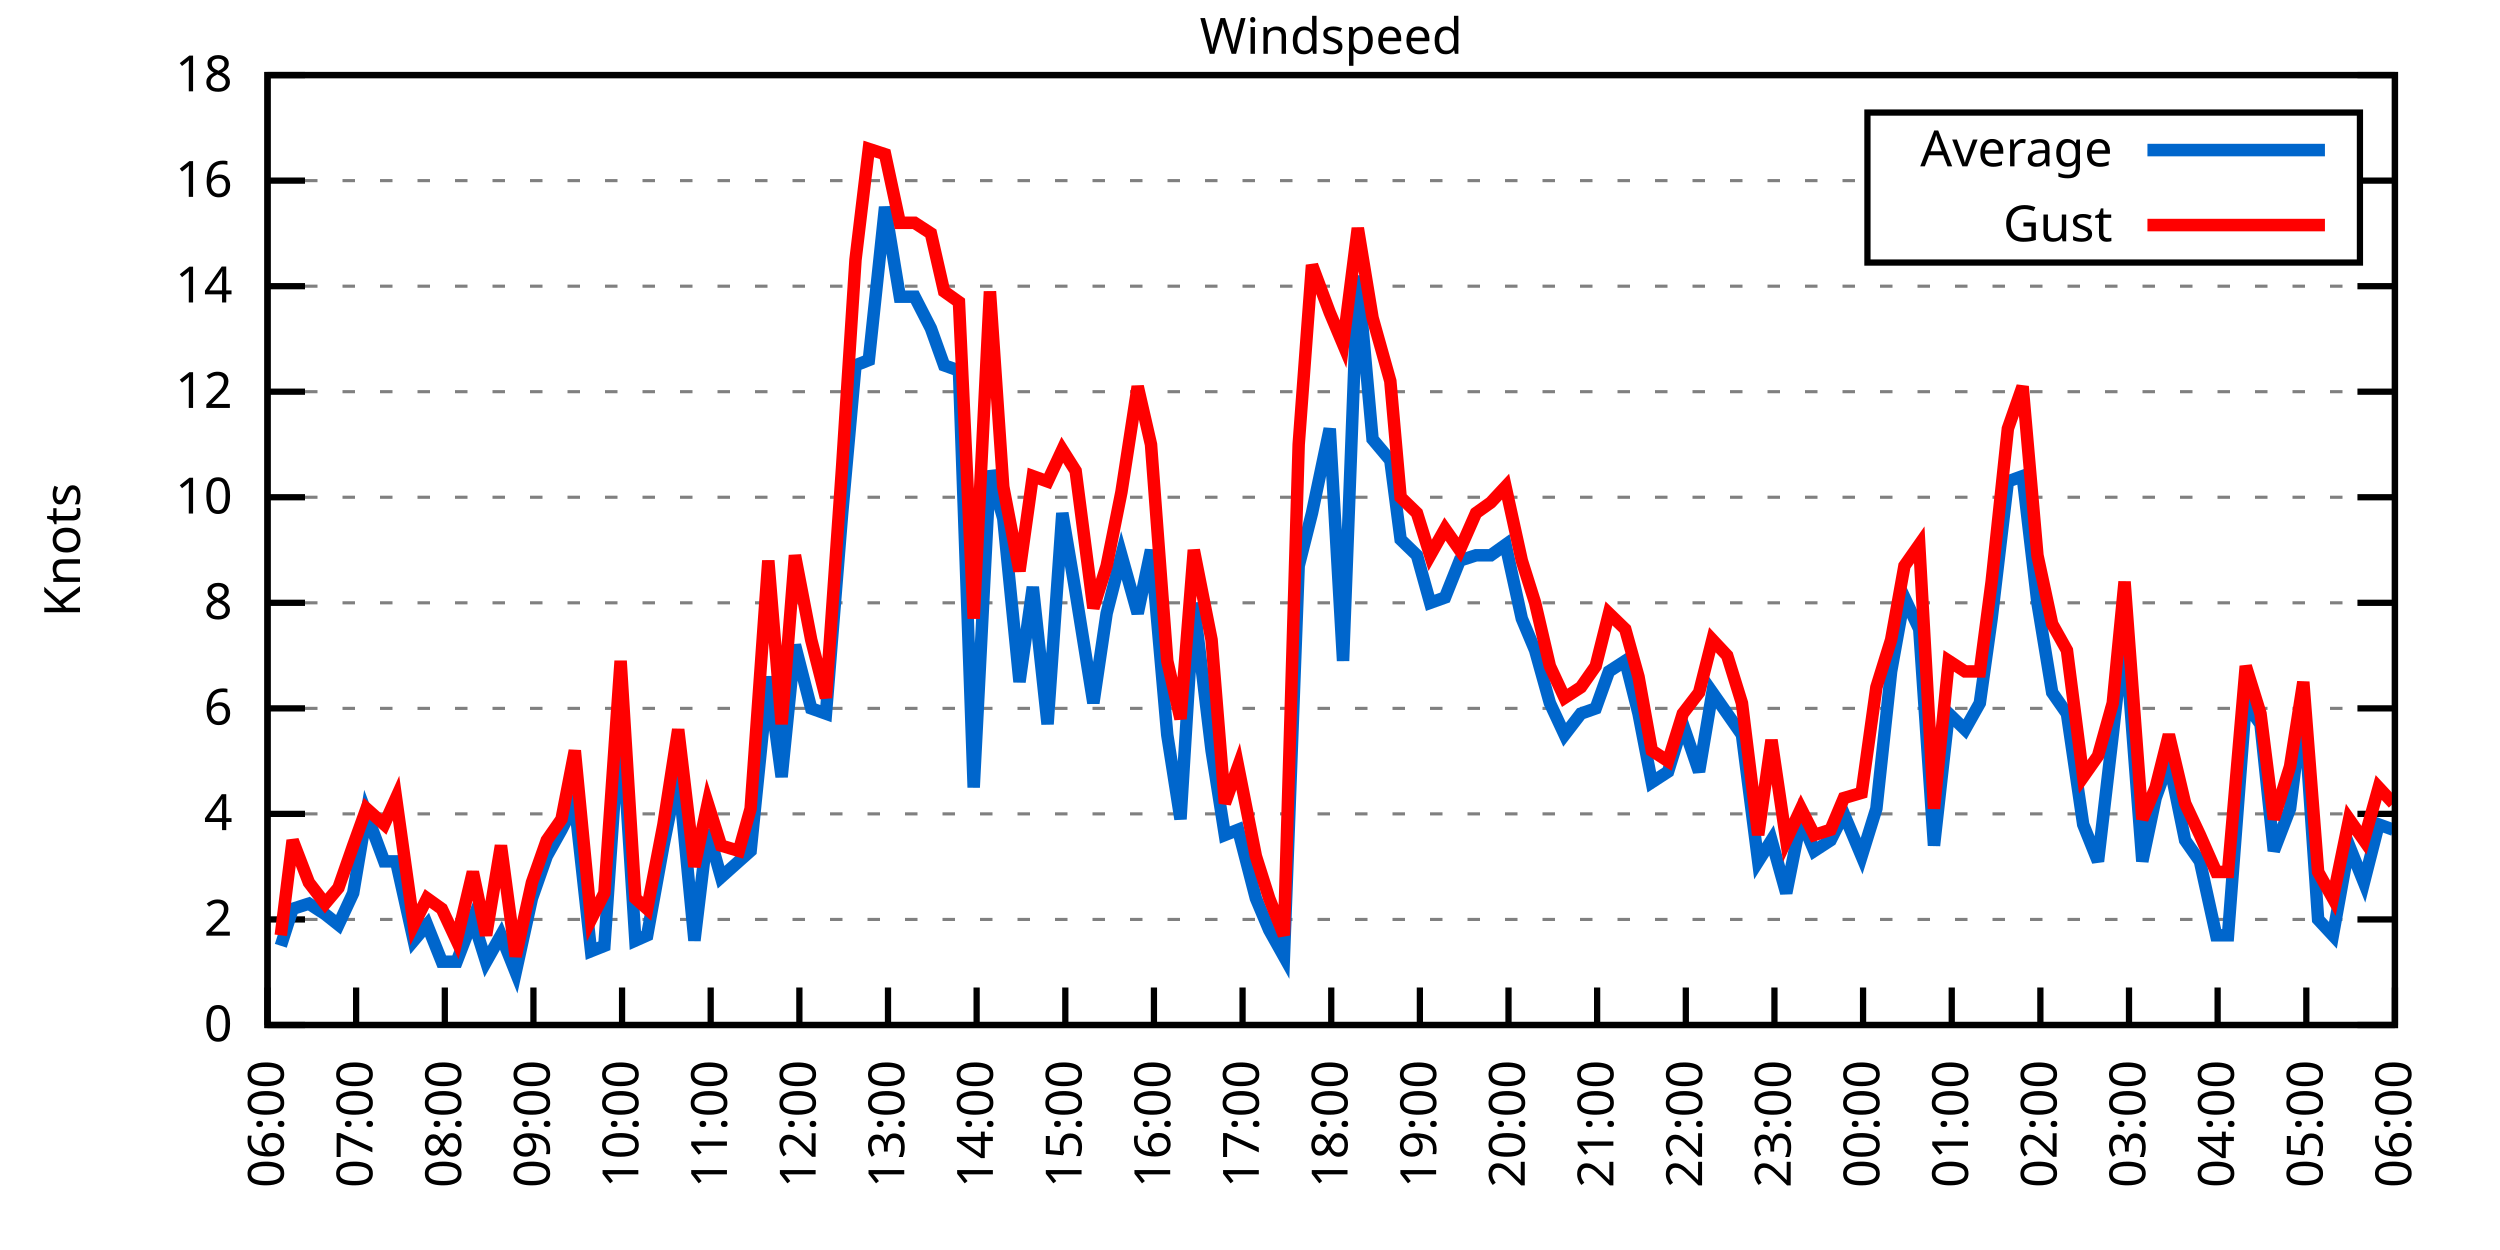
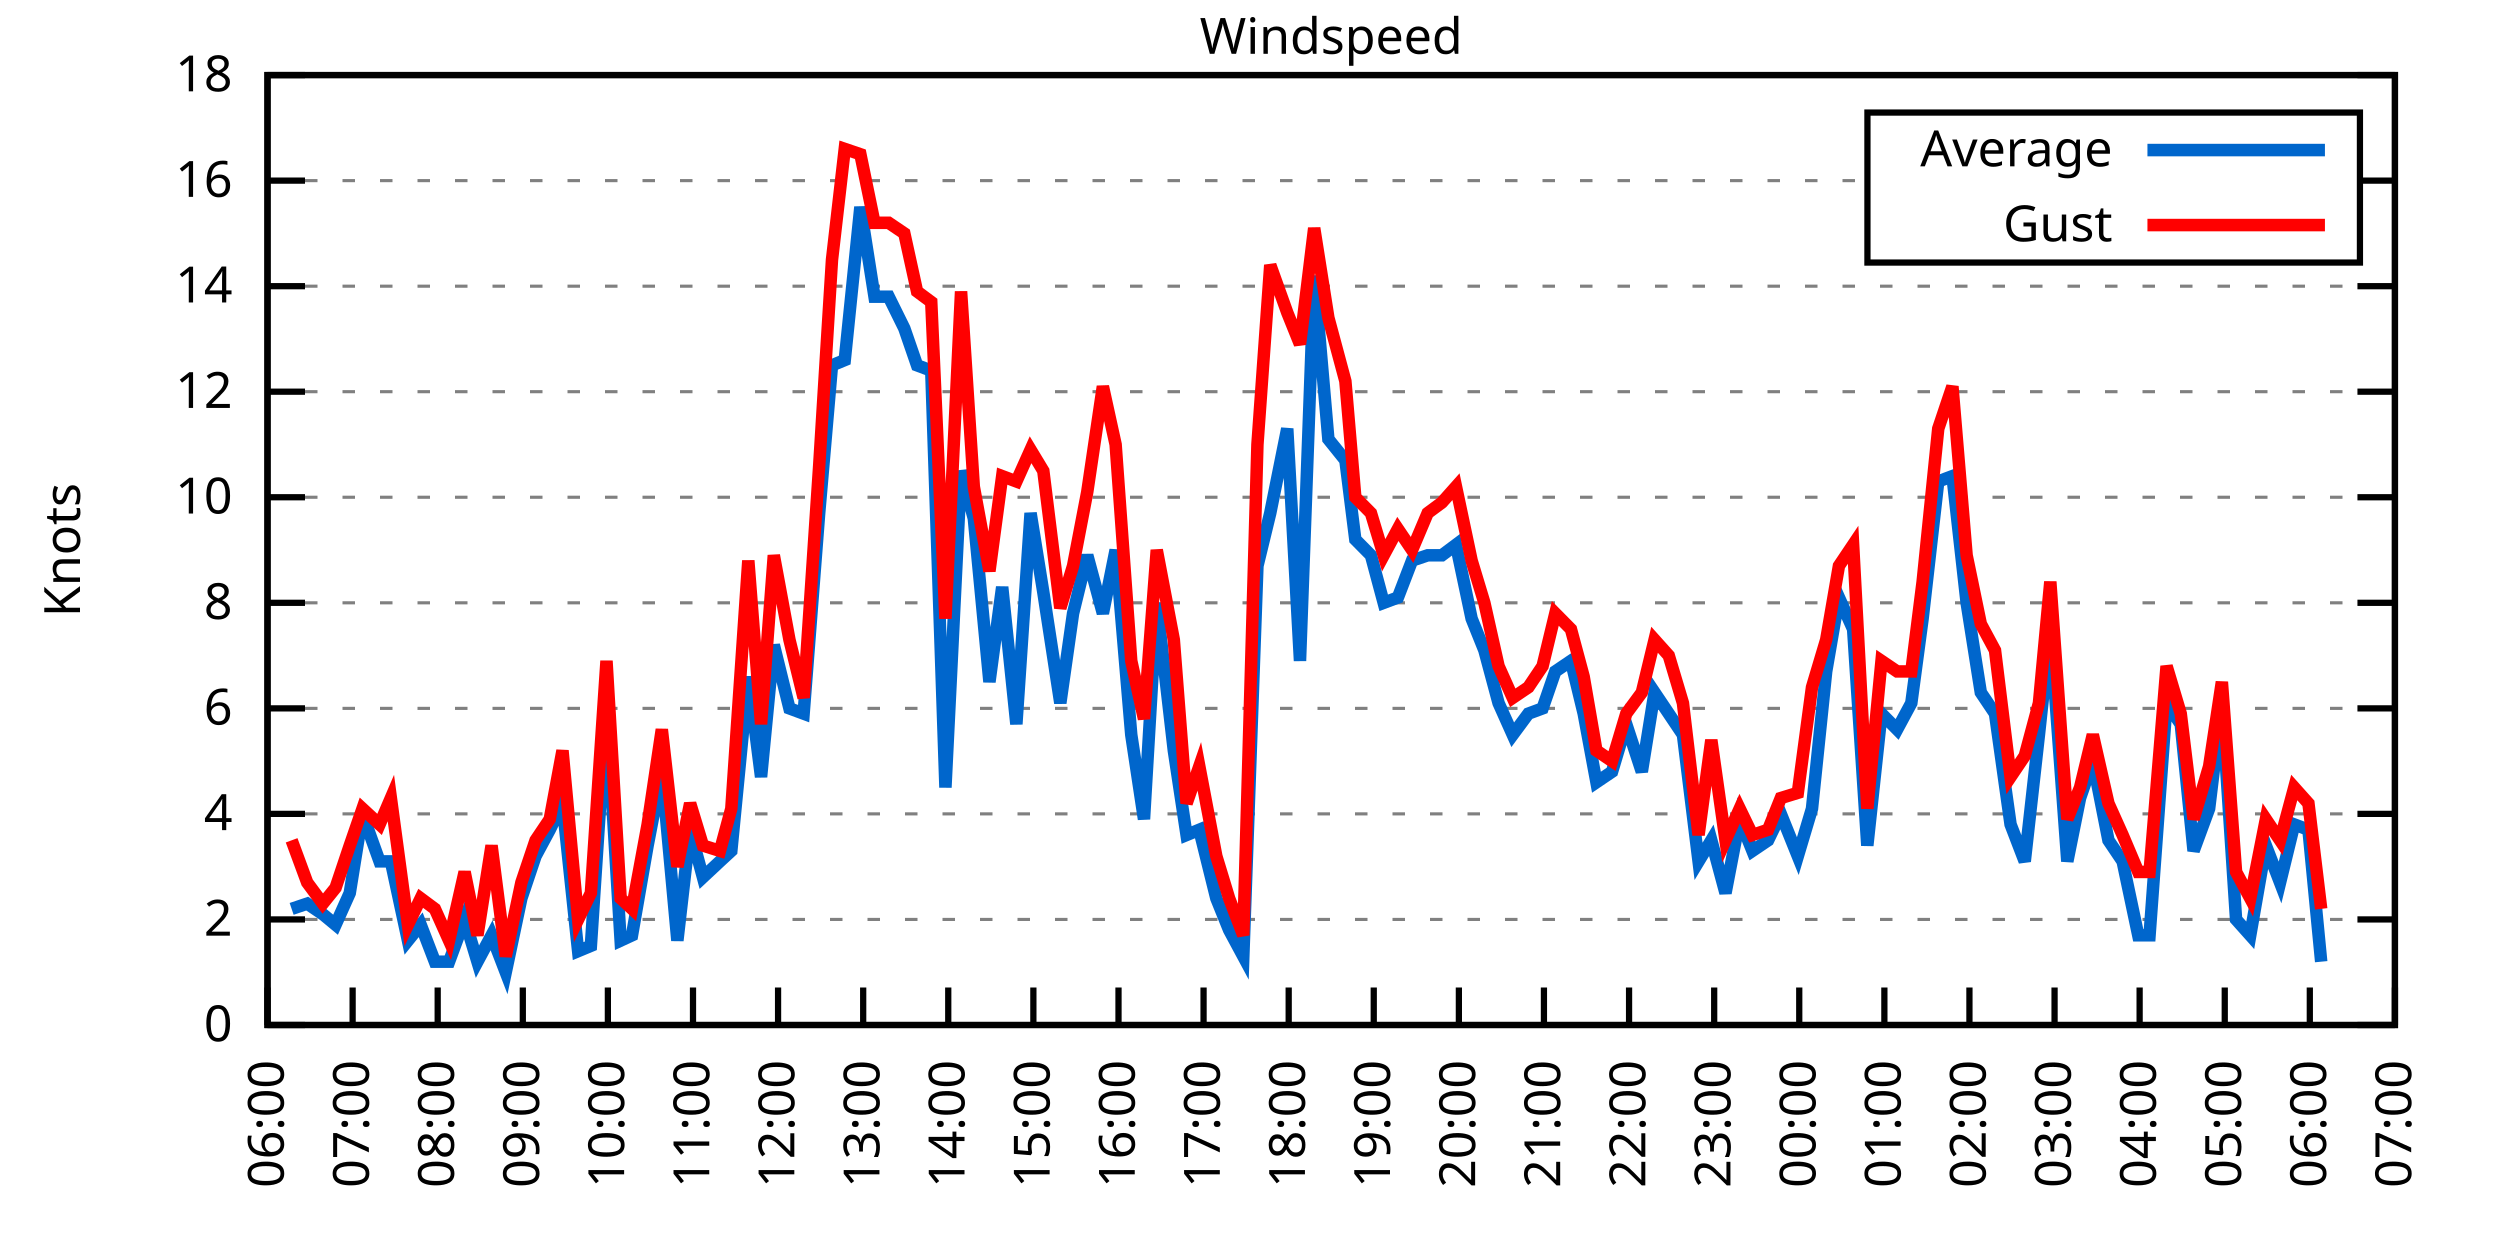
<svg xmlns="http://www.w3.org/2000/svg" xmlns:xlink="http://www.w3.org/1999/xlink" width="400" height="200" viewBox="0 0 400 200">
  <g id="gnuplot_canvas">
    <rect x="0" y="0" width="400" height="200" fill="none" />
    <defs>
      <circle id="gpDot" r="0.5" stroke-width="0.5" stroke="currentColor" />
      <path id="gpPt0" stroke-width="0.333" stroke="currentColor" d="M-1,0 h2 M0,-1 v2" />
      <path id="gpPt1" stroke-width="0.333" stroke="currentColor" d="M-1,-1 L1,1 M1,-1 L-1,1" />
      <path id="gpPt2" stroke-width="0.333" stroke="currentColor" d="M-1,0 L1,0 M0,-1 L0,1 M-1,-1 L1,1 M-1,1 L1,-1" />
      <rect id="gpPt3" stroke-width="0.333" stroke="currentColor" x="-1" y="-1" width="2" height="2" />
      <rect id="gpPt4" stroke-width="0.333" stroke="currentColor" fill="currentColor" x="-1" y="-1" width="2" height="2" />
      <circle id="gpPt5" stroke-width="0.333" stroke="currentColor" cx="0" cy="0" r="1" />
      <use xlink:href="#gpPt5" id="gpPt6" fill="currentColor" stroke="none" />
      <path id="gpPt7" stroke-width="0.333" stroke="currentColor" d="M0,-1.33 L-1.33,0.67 L1.33,0.67 z" />
      <use xlink:href="#gpPt7" id="gpPt8" fill="currentColor" stroke="none" />
      <use xlink:href="#gpPt7" id="gpPt9" stroke="currentColor" transform="rotate(180)" />
      <use xlink:href="#gpPt9" id="gpPt10" fill="currentColor" stroke="none" />
      <use xlink:href="#gpPt3" id="gpPt11" stroke="currentColor" transform="rotate(45)" />
      <use xlink:href="#gpPt11" id="gpPt12" fill="currentColor" stroke="none" />
      <path id="gpPt13" stroke-width="0.333" stroke="currentColor" d="M0,1.330 L1.265,0.411 L0.782,-1.067 L-0.782,-1.076 L-1.265,0.411 z" />
      <use xlink:href="#gpPt13" id="gpPt14" fill="currentColor" stroke="none" />
      <filter id="textbox" filterUnits="objectBoundingBox" x="0" y="0" height="1" width="1">
        <feFlood flood-color="white" flood-opacity="1" result="bgnd" />
        <feComposite in="SourceGraphic" in2="bgnd" operator="atop" />
      </filter>
      <filter id="greybox" filterUnits="objectBoundingBox" x="0" y="0" height="1" width="1">
        <feFlood flood-color="lightgrey" flood-opacity="1" result="grey" />
        <feComposite in="SourceGraphic" in2="grey" operator="atop" />
      </filter>
    </defs>
    <g fill="none" color="white" stroke="currentColor" stroke-width="1.00" stroke-linecap="butt" stroke-linejoin="miter">
</g>
    <g fill="none" color="black" stroke="currentColor" stroke-width="1.00" stroke-linecap="butt" stroke-linejoin="miter">
      <g stroke="none" shape-rendering="crispEdges">
        <polygon fill="rgb(255, 255, 255)" points="42.80,164.00 383.18,164.00 383.18,12.02 42.80,12.02 " />
      </g>
    </g>
    <g fill="none" color="black" stroke="currentColor" stroke-width="1.00" stroke-linecap="butt" stroke-linejoin="miter">
</g>
    <g fill="none" color="black" stroke="black" stroke-width="0.50" stroke-linecap="butt" stroke-linejoin="miter">
</g>
    <g fill="none" color="gray" stroke="currentColor" stroke-width="0.50" stroke-linecap="butt" stroke-linejoin="miter">
      <path stroke="gray" stroke-dasharray="2,4" class="gridline" d="M42.80,164.00 L383.19,164.00  " />
    </g>
    <g fill="none" color="gray" stroke="gray" stroke-width="1.00" stroke-linecap="butt" stroke-linejoin="miter">
</g>
    <g fill="none" color="black" stroke="currentColor" stroke-width="1.00" stroke-linecap="butt" stroke-linejoin="miter">
      <path stroke="black" d="M42.80,164.00 L48.80,164.00 M383.19,164.00 L377.19,164.00  " />
      <g transform="translate(37.20,166.60)" stroke="none" fill="black" font-family="Sans" font-size="8.00" text-anchor="end">
        <text>
          <tspan font-family="Sans"> 0</tspan>
        </text>
      </g>
    </g>
    <g fill="none" color="black" stroke="currentColor" stroke-width="1.00" stroke-linecap="butt" stroke-linejoin="miter">
</g>
    <g fill="none" color="black" stroke="black" stroke-width="0.50" stroke-linecap="butt" stroke-linejoin="miter">
</g>
    <g fill="none" color="gray" stroke="currentColor" stroke-width="0.50" stroke-linecap="butt" stroke-linejoin="miter">
      <path stroke="gray" stroke-dasharray="2,4" class="gridline" d="M42.80,147.11 L383.19,147.11  " />
    </g>
    <g fill="none" color="gray" stroke="gray" stroke-width="1.00" stroke-linecap="butt" stroke-linejoin="miter">
</g>
    <g fill="none" color="black" stroke="currentColor" stroke-width="1.00" stroke-linecap="butt" stroke-linejoin="miter">
      <path stroke="black" d="M42.80,147.11 L48.80,147.11 M383.19,147.11 L377.19,147.11  " />
      <g transform="translate(37.20,149.71)" stroke="none" fill="black" font-family="Sans" font-size="8.00" text-anchor="end">
        <text>
          <tspan font-family="Sans"> 2</tspan>
        </text>
      </g>
    </g>
    <g fill="none" color="black" stroke="currentColor" stroke-width="1.00" stroke-linecap="butt" stroke-linejoin="miter">
</g>
    <g fill="none" color="black" stroke="black" stroke-width="0.50" stroke-linecap="butt" stroke-linejoin="miter">
</g>
    <g fill="none" color="gray" stroke="currentColor" stroke-width="0.50" stroke-linecap="butt" stroke-linejoin="miter">
      <path stroke="gray" stroke-dasharray="2,4" class="gridline" d="M42.80,130.22 L383.19,130.22  " />
    </g>
    <g fill="none" color="gray" stroke="gray" stroke-width="1.00" stroke-linecap="butt" stroke-linejoin="miter">
</g>
    <g fill="none" color="black" stroke="currentColor" stroke-width="1.00" stroke-linecap="butt" stroke-linejoin="miter">
      <path stroke="black" d="M42.80,130.22 L48.80,130.22 M383.19,130.22 L377.19,130.22  " />
      <g transform="translate(37.20,132.82)" stroke="none" fill="black" font-family="Sans" font-size="8.00" text-anchor="end">
        <text>
          <tspan font-family="Sans"> 4</tspan>
        </text>
      </g>
    </g>
    <g fill="none" color="black" stroke="currentColor" stroke-width="1.00" stroke-linecap="butt" stroke-linejoin="miter">
</g>
    <g fill="none" color="black" stroke="black" stroke-width="0.50" stroke-linecap="butt" stroke-linejoin="miter">
</g>
    <g fill="none" color="gray" stroke="currentColor" stroke-width="0.50" stroke-linecap="butt" stroke-linejoin="miter">
      <path stroke="gray" stroke-dasharray="2,4" class="gridline" d="M42.80,113.34 L383.19,113.34  " />
    </g>
    <g fill="none" color="gray" stroke="gray" stroke-width="1.00" stroke-linecap="butt" stroke-linejoin="miter">
</g>
    <g fill="none" color="black" stroke="currentColor" stroke-width="1.00" stroke-linecap="butt" stroke-linejoin="miter">
      <path stroke="black" d="M42.80,113.34 L48.80,113.34 M383.19,113.34 L377.19,113.34  " />
      <g transform="translate(37.20,115.94)" stroke="none" fill="black" font-family="Sans" font-size="8.00" text-anchor="end">
        <text>
          <tspan font-family="Sans"> 6</tspan>
        </text>
      </g>
    </g>
    <g fill="none" color="black" stroke="currentColor" stroke-width="1.00" stroke-linecap="butt" stroke-linejoin="miter">
</g>
    <g fill="none" color="black" stroke="black" stroke-width="0.50" stroke-linecap="butt" stroke-linejoin="miter">
</g>
    <g fill="none" color="gray" stroke="currentColor" stroke-width="0.50" stroke-linecap="butt" stroke-linejoin="miter">
      <path stroke="gray" stroke-dasharray="2,4" class="gridline" d="M42.80,96.45 L383.19,96.45  " />
    </g>
    <g fill="none" color="gray" stroke="gray" stroke-width="1.00" stroke-linecap="butt" stroke-linejoin="miter">
</g>
    <g fill="none" color="black" stroke="currentColor" stroke-width="1.00" stroke-linecap="butt" stroke-linejoin="miter">
      <path stroke="black" d="M42.80,96.45 L48.80,96.45 M383.19,96.45 L377.19,96.45  " />
      <g transform="translate(37.20,99.05)" stroke="none" fill="black" font-family="Sans" font-size="8.00" text-anchor="end">
        <text>
          <tspan font-family="Sans"> 8</tspan>
        </text>
      </g>
    </g>
    <g fill="none" color="black" stroke="currentColor" stroke-width="1.00" stroke-linecap="butt" stroke-linejoin="miter">
</g>
    <g fill="none" color="black" stroke="black" stroke-width="0.50" stroke-linecap="butt" stroke-linejoin="miter">
</g>
    <g fill="none" color="gray" stroke="currentColor" stroke-width="0.50" stroke-linecap="butt" stroke-linejoin="miter">
      <path stroke="gray" stroke-dasharray="2,4" class="gridline" d="M42.80,79.56 L383.19,79.56  " />
    </g>
    <g fill="none" color="gray" stroke="gray" stroke-width="1.00" stroke-linecap="butt" stroke-linejoin="miter">
</g>
    <g fill="none" color="black" stroke="currentColor" stroke-width="1.00" stroke-linecap="butt" stroke-linejoin="miter">
      <path stroke="black" d="M42.80,79.56 L48.80,79.56 M383.19,79.56 L377.19,79.56  " />
      <g transform="translate(37.20,82.16)" stroke="none" fill="black" font-family="Sans" font-size="8.00" text-anchor="end">
        <text>
          <tspan font-family="Sans"> 10</tspan>
        </text>
      </g>
    </g>
    <g fill="none" color="black" stroke="currentColor" stroke-width="1.00" stroke-linecap="butt" stroke-linejoin="miter">
</g>
    <g fill="none" color="black" stroke="black" stroke-width="0.50" stroke-linecap="butt" stroke-linejoin="miter">
</g>
    <g fill="none" color="gray" stroke="currentColor" stroke-width="0.50" stroke-linecap="butt" stroke-linejoin="miter">
      <path stroke="gray" stroke-dasharray="2,4" class="gridline" d="M42.80,62.67 L383.19,62.67  " />
    </g>
    <g fill="none" color="gray" stroke="gray" stroke-width="1.00" stroke-linecap="butt" stroke-linejoin="miter">
</g>
    <g fill="none" color="black" stroke="currentColor" stroke-width="1.00" stroke-linecap="butt" stroke-linejoin="miter">
      <path stroke="black" d="M42.80,62.67 L48.80,62.67 M383.19,62.67 L377.19,62.67  " />
      <g transform="translate(37.20,65.27)" stroke="none" fill="black" font-family="Sans" font-size="8.00" text-anchor="end">
        <text>
          <tspan font-family="Sans"> 12</tspan>
        </text>
      </g>
    </g>
    <g fill="none" color="black" stroke="currentColor" stroke-width="1.00" stroke-linecap="butt" stroke-linejoin="miter">
</g>
    <g fill="none" color="black" stroke="black" stroke-width="0.50" stroke-linecap="butt" stroke-linejoin="miter">
</g>
    <g fill="none" color="gray" stroke="currentColor" stroke-width="0.50" stroke-linecap="butt" stroke-linejoin="miter">
      <path stroke="gray" stroke-dasharray="2,4" class="gridline" d="M42.80,45.79 L383.19,45.79  " />
    </g>
    <g fill="none" color="gray" stroke="gray" stroke-width="1.00" stroke-linecap="butt" stroke-linejoin="miter">
</g>
    <g fill="none" color="black" stroke="currentColor" stroke-width="1.00" stroke-linecap="butt" stroke-linejoin="miter">
      <path stroke="black" d="M42.80,45.79 L48.80,45.79 M383.19,45.79 L377.19,45.79  " />
      <g transform="translate(37.20,48.39)" stroke="none" fill="black" font-family="Sans" font-size="8.00" text-anchor="end">
        <text>
          <tspan font-family="Sans"> 14</tspan>
        </text>
      </g>
    </g>
    <g fill="none" color="black" stroke="currentColor" stroke-width="1.00" stroke-linecap="butt" stroke-linejoin="miter">
</g>
    <g fill="none" color="black" stroke="black" stroke-width="0.50" stroke-linecap="butt" stroke-linejoin="miter">
</g>
    <g fill="none" color="gray" stroke="currentColor" stroke-width="0.50" stroke-linecap="butt" stroke-linejoin="miter">
      <path stroke="gray" stroke-dasharray="2,4" class="gridline" d="M42.80,28.90 L298.79,28.90 M377.59,28.90 L383.19,28.90  " />
    </g>
    <g fill="none" color="gray" stroke="gray" stroke-width="1.00" stroke-linecap="butt" stroke-linejoin="miter">
</g>
    <g fill="none" color="black" stroke="currentColor" stroke-width="1.00" stroke-linecap="butt" stroke-linejoin="miter">
      <path stroke="black" d="M42.80,28.90 L48.80,28.90 M383.19,28.90 L377.19,28.90  " />
      <g transform="translate(37.20,31.50)" stroke="none" fill="black" font-family="Sans" font-size="8.00" text-anchor="end">
        <text>
          <tspan font-family="Sans"> 16</tspan>
        </text>
      </g>
    </g>
    <g fill="none" color="black" stroke="currentColor" stroke-width="1.00" stroke-linecap="butt" stroke-linejoin="miter">
</g>
    <g fill="none" color="black" stroke="black" stroke-width="0.50" stroke-linecap="butt" stroke-linejoin="miter">
</g>
    <g fill="none" color="gray" stroke="currentColor" stroke-width="0.50" stroke-linecap="butt" stroke-linejoin="miter">
      <path stroke="gray" stroke-dasharray="2,4" class="gridline" d="M42.80,12.01 L383.19,12.01  " />
    </g>
    <g fill="none" color="gray" stroke="gray" stroke-width="1.00" stroke-linecap="butt" stroke-linejoin="miter">
</g>
    <g fill="none" color="black" stroke="currentColor" stroke-width="1.00" stroke-linecap="butt" stroke-linejoin="miter">
      <path stroke="black" d="M42.80,12.01 L48.80,12.01 M383.19,12.01 L377.19,12.01  " />
      <g transform="translate(37.20,14.61)" stroke="none" fill="black" font-family="Sans" font-size="8.00" text-anchor="end">
        <text>
          <tspan font-family="Sans"> 18</tspan>
        </text>
      </g>
    </g>
    <g fill="none" color="black" stroke="currentColor" stroke-width="1.00" stroke-linecap="butt" stroke-linejoin="miter">
      <path stroke="black" d="M42.80,164.00 L42.80,158.00  " />
      <g transform="translate(45.40,169.60) rotate(270.00)" stroke="none" fill="black" font-family="Sans" font-size="8.00" text-anchor="end">
        <text>
          <tspan font-family="Sans">06:00</tspan>
        </text>
      </g>
    </g>
    <g fill="none" color="black" stroke="currentColor" stroke-width="1.00" stroke-linecap="butt" stroke-linejoin="miter">
-       <path stroke="black" d="M56.98,164.00 L56.98,158.00  " />
-       <g transform="translate(59.58,169.60) rotate(270.00)" stroke="none" fill="black" font-family="Sans" font-size="8.00" text-anchor="end">
+       <path stroke="black" d="M56.42,164.00 L56.42,158.00  " />
+       <g transform="translate(59.02,169.60) rotate(270.00)" stroke="none" fill="black" font-family="Sans" font-size="8.00" text-anchor="end">
        <text>
          <tspan font-family="Sans">07:00</tspan>
        </text>
      </g>
    </g>
    <g fill="none" color="black" stroke="currentColor" stroke-width="1.00" stroke-linecap="butt" stroke-linejoin="miter">
-       <path stroke="black" d="M71.17,164.00 L71.17,158.00  " />
-       <g transform="translate(73.77,169.60) rotate(270.00)" stroke="none" fill="black" font-family="Sans" font-size="8.00" text-anchor="end">
+       <path stroke="black" d="M70.03,164.00 L70.03,158.00  " />
+       <g transform="translate(72.63,169.60) rotate(270.00)" stroke="none" fill="black" font-family="Sans" font-size="8.00" text-anchor="end">
        <text>
          <tspan font-family="Sans">08:00</tspan>
        </text>
      </g>
    </g>
    <g fill="none" color="black" stroke="currentColor" stroke-width="1.00" stroke-linecap="butt" stroke-linejoin="miter">
-       <path stroke="black" d="M85.35,164.00 L85.35,158.00  " />
-       <g transform="translate(87.95,169.60) rotate(270.00)" stroke="none" fill="black" font-family="Sans" font-size="8.00" text-anchor="end">
+       <path stroke="black" d="M83.65,164.00 L83.65,158.00  " />
+       <g transform="translate(86.25,169.60) rotate(270.00)" stroke="none" fill="black" font-family="Sans" font-size="8.00" text-anchor="end">
        <text>
          <tspan font-family="Sans">09:00</tspan>
        </text>
      </g>
    </g>
    <g fill="none" color="black" stroke="currentColor" stroke-width="1.00" stroke-linecap="butt" stroke-linejoin="miter">
-       <path stroke="black" d="M99.53,164.00 L99.53,158.00  " />
-       <g transform="translate(102.13,169.60) rotate(270.00)" stroke="none" fill="black" font-family="Sans" font-size="8.00" text-anchor="end">
+       <path stroke="black" d="M97.26,164.00 L97.26,158.00  " />
+       <g transform="translate(99.86,169.60) rotate(270.00)" stroke="none" fill="black" font-family="Sans" font-size="8.00" text-anchor="end">
        <text>
          <tspan font-family="Sans">10:00</tspan>
        </text>
      </g>
    </g>
    <g fill="none" color="black" stroke="currentColor" stroke-width="1.00" stroke-linecap="butt" stroke-linejoin="miter">
-       <path stroke="black" d="M113.71,164.00 L113.71,158.00  " />
-       <g transform="translate(116.31,169.60) rotate(270.00)" stroke="none" fill="black" font-family="Sans" font-size="8.00" text-anchor="end">
+       <path stroke="black" d="M110.88,164.00 L110.88,158.00  " />
+       <g transform="translate(113.48,169.60) rotate(270.00)" stroke="none" fill="black" font-family="Sans" font-size="8.00" text-anchor="end">
        <text>
          <tspan font-family="Sans">11:00</tspan>
        </text>
      </g>
    </g>
    <g fill="none" color="black" stroke="currentColor" stroke-width="1.00" stroke-linecap="butt" stroke-linejoin="miter">
-       <path stroke="black" d="M127.90,164.00 L127.90,158.00  " />
-       <g transform="translate(130.50,169.60) rotate(270.00)" stroke="none" fill="black" font-family="Sans" font-size="8.00" text-anchor="end">
+       <path stroke="black" d="M124.49,164.00 L124.49,158.00  " />
+       <g transform="translate(127.09,169.60) rotate(270.00)" stroke="none" fill="black" font-family="Sans" font-size="8.00" text-anchor="end">
        <text>
          <tspan font-family="Sans">12:00</tspan>
        </text>
      </g>
    </g>
    <g fill="none" color="black" stroke="currentColor" stroke-width="1.00" stroke-linecap="butt" stroke-linejoin="miter">
-       <path stroke="black" d="M142.08,164.00 L142.08,158.00  " />
-       <g transform="translate(144.68,169.60) rotate(270.00)" stroke="none" fill="black" font-family="Sans" font-size="8.00" text-anchor="end">
+       <path stroke="black" d="M138.11,164.00 L138.11,158.00  " />
+       <g transform="translate(140.71,169.60) rotate(270.00)" stroke="none" fill="black" font-family="Sans" font-size="8.00" text-anchor="end">
        <text>
          <tspan font-family="Sans">13:00</tspan>
        </text>
      </g>
    </g>
    <g fill="none" color="black" stroke="currentColor" stroke-width="1.00" stroke-linecap="butt" stroke-linejoin="miter">
-       <path stroke="black" d="M156.26,164.00 L156.26,158.00  " />
-       <g transform="translate(158.86,169.60) rotate(270.00)" stroke="none" fill="black" font-family="Sans" font-size="8.00" text-anchor="end">
+       <path stroke="black" d="M151.72,164.00 L151.72,158.00  " />
+       <g transform="translate(154.32,169.60) rotate(270.00)" stroke="none" fill="black" font-family="Sans" font-size="8.00" text-anchor="end">
        <text>
          <tspan font-family="Sans">14:00</tspan>
        </text>
      </g>
    </g>
    <g fill="none" color="black" stroke="currentColor" stroke-width="1.00" stroke-linecap="butt" stroke-linejoin="miter">
-       <path stroke="black" d="M170.45,164.00 L170.45,158.00  " />
-       <g transform="translate(173.05,169.60) rotate(270.00)" stroke="none" fill="black" font-family="Sans" font-size="8.00" text-anchor="end">
+       <path stroke="black" d="M165.34,164.00 L165.34,158.00  " />
+       <g transform="translate(167.94,169.60) rotate(270.00)" stroke="none" fill="black" font-family="Sans" font-size="8.00" text-anchor="end">
        <text>
          <tspan font-family="Sans">15:00</tspan>
        </text>
      </g>
    </g>
    <g fill="none" color="black" stroke="currentColor" stroke-width="1.00" stroke-linecap="butt" stroke-linejoin="miter">
-       <path stroke="black" d="M184.63,164.00 L184.63,158.00  " />
-       <g transform="translate(187.23,169.60) rotate(270.00)" stroke="none" fill="black" font-family="Sans" font-size="8.00" text-anchor="end">
+       <path stroke="black" d="M178.96,164.00 L178.96,158.00  " />
+       <g transform="translate(181.56,169.60) rotate(270.00)" stroke="none" fill="black" font-family="Sans" font-size="8.00" text-anchor="end">
        <text>
          <tspan font-family="Sans">16:00</tspan>
        </text>
      </g>
    </g>
    <g fill="none" color="black" stroke="currentColor" stroke-width="1.00" stroke-linecap="butt" stroke-linejoin="miter">
-       <path stroke="black" d="M198.81,164.00 L198.81,158.00  " />
-       <g transform="translate(201.41,169.60) rotate(270.00)" stroke="none" fill="black" font-family="Sans" font-size="8.00" text-anchor="end">
+       <path stroke="black" d="M192.57,164.00 L192.57,158.00  " />
+       <g transform="translate(195.17,169.60) rotate(270.00)" stroke="none" fill="black" font-family="Sans" font-size="8.00" text-anchor="end">
        <text>
          <tspan font-family="Sans">17:00</tspan>
        </text>
      </g>
    </g>
    <g fill="none" color="black" stroke="currentColor" stroke-width="1.00" stroke-linecap="butt" stroke-linejoin="miter">
-       <path stroke="black" d="M213.00,164.00 L213.00,158.00  " />
-       <g transform="translate(215.60,169.60) rotate(270.00)" stroke="none" fill="black" font-family="Sans" font-size="8.00" text-anchor="end">
+       <path stroke="black" d="M206.19,164.00 L206.19,158.00  " />
+       <g transform="translate(208.79,169.60) rotate(270.00)" stroke="none" fill="black" font-family="Sans" font-size="8.00" text-anchor="end">
        <text>
          <tspan font-family="Sans">18:00</tspan>
        </text>
      </g>
    </g>
    <g fill="none" color="black" stroke="currentColor" stroke-width="1.00" stroke-linecap="butt" stroke-linejoin="miter">
-       <path stroke="black" d="M227.18,164.00 L227.18,158.00  " />
-       <g transform="translate(229.78,169.60) rotate(270.00)" stroke="none" fill="black" font-family="Sans" font-size="8.00" text-anchor="end">
+       <path stroke="black" d="M219.80,164.00 L219.80,158.00  " />
+       <g transform="translate(222.40,169.60) rotate(270.00)" stroke="none" fill="black" font-family="Sans" font-size="8.00" text-anchor="end">
        <text>
          <tspan font-family="Sans">19:00</tspan>
        </text>
      </g>
    </g>
    <g fill="none" color="black" stroke="currentColor" stroke-width="1.00" stroke-linecap="butt" stroke-linejoin="miter">
-       <path stroke="black" d="M241.36,164.00 L241.36,158.00  " />
-       <g transform="translate(243.96,169.60) rotate(270.00)" stroke="none" fill="black" font-family="Sans" font-size="8.00" text-anchor="end">
+       <path stroke="black" d="M233.42,164.00 L233.42,158.00  " />
+       <g transform="translate(236.02,169.60) rotate(270.00)" stroke="none" fill="black" font-family="Sans" font-size="8.00" text-anchor="end">
        <text>
          <tspan font-family="Sans">20:00</tspan>
        </text>
      </g>
    </g>
    <g fill="none" color="black" stroke="currentColor" stroke-width="1.00" stroke-linecap="butt" stroke-linejoin="miter">
-       <path stroke="black" d="M255.54,164.00 L255.54,158.00  " />
-       <g transform="translate(258.14,169.60) rotate(270.00)" stroke="none" fill="black" font-family="Sans" font-size="8.00" text-anchor="end">
+       <path stroke="black" d="M247.03,164.00 L247.03,158.00  " />
+       <g transform="translate(249.63,169.60) rotate(270.00)" stroke="none" fill="black" font-family="Sans" font-size="8.00" text-anchor="end">
        <text>
          <tspan font-family="Sans">21:00</tspan>
        </text>
      </g>
    </g>
    <g fill="none" color="black" stroke="currentColor" stroke-width="1.00" stroke-linecap="butt" stroke-linejoin="miter">
-       <path stroke="black" d="M269.73,164.00 L269.73,158.00  " />
-       <g transform="translate(272.33,169.60) rotate(270.00)" stroke="none" fill="black" font-family="Sans" font-size="8.00" text-anchor="end">
+       <path stroke="black" d="M260.65,164.00 L260.65,158.00  " />
+       <g transform="translate(263.25,169.60) rotate(270.00)" stroke="none" fill="black" font-family="Sans" font-size="8.00" text-anchor="end">
        <text>
          <tspan font-family="Sans">22:00</tspan>
        </text>
      </g>
    </g>
    <g fill="none" color="black" stroke="currentColor" stroke-width="1.00" stroke-linecap="butt" stroke-linejoin="miter">
-       <path stroke="black" d="M283.91,164.00 L283.91,158.00  " />
-       <g transform="translate(286.51,169.60) rotate(270.00)" stroke="none" fill="black" font-family="Sans" font-size="8.00" text-anchor="end">
+       <path stroke="black" d="M274.27,164.00 L274.27,158.00  " />
+       <g transform="translate(276.87,169.60) rotate(270.00)" stroke="none" fill="black" font-family="Sans" font-size="8.00" text-anchor="end">
        <text>
          <tspan font-family="Sans">23:00</tspan>
        </text>
      </g>
    </g>
    <g fill="none" color="black" stroke="currentColor" stroke-width="1.00" stroke-linecap="butt" stroke-linejoin="miter">
-       <path stroke="black" d="M298.09,164.00 L298.09,158.00  " />
-       <g transform="translate(300.69,169.60) rotate(270.00)" stroke="none" fill="black" font-family="Sans" font-size="8.00" text-anchor="end">
+       <path stroke="black" d="M287.88,164.00 L287.88,158.00  " />
+       <g transform="translate(290.48,169.60) rotate(270.00)" stroke="none" fill="black" font-family="Sans" font-size="8.00" text-anchor="end">
        <text>
          <tspan font-family="Sans">00:00</tspan>
        </text>
      </g>
    </g>
    <g fill="none" color="black" stroke="currentColor" stroke-width="1.00" stroke-linecap="butt" stroke-linejoin="miter">
-       <path stroke="black" d="M312.28,164.00 L312.28,158.00  " />
-       <g transform="translate(314.88,169.60) rotate(270.00)" stroke="none" fill="black" font-family="Sans" font-size="8.00" text-anchor="end">
+       <path stroke="black" d="M301.50,164.00 L301.50,158.00  " />
+       <g transform="translate(304.10,169.60) rotate(270.00)" stroke="none" fill="black" font-family="Sans" font-size="8.00" text-anchor="end">
        <text>
          <tspan font-family="Sans">01:00</tspan>
        </text>
      </g>
    </g>
    <g fill="none" color="black" stroke="currentColor" stroke-width="1.00" stroke-linecap="butt" stroke-linejoin="miter">
-       <path stroke="black" d="M326.46,164.00 L326.46,158.00  " />
-       <g transform="translate(329.06,169.60) rotate(270.00)" stroke="none" fill="black" font-family="Sans" font-size="8.00" text-anchor="end">
+       <path stroke="black" d="M315.11,164.00 L315.11,158.00  " />
+       <g transform="translate(317.71,169.60) rotate(270.00)" stroke="none" fill="black" font-family="Sans" font-size="8.00" text-anchor="end">
        <text>
          <tspan font-family="Sans">02:00</tspan>
        </text>
      </g>
    </g>
    <g fill="none" color="black" stroke="currentColor" stroke-width="1.00" stroke-linecap="butt" stroke-linejoin="miter">
-       <path stroke="black" d="M340.64,164.00 L340.64,158.00  " />
-       <g transform="translate(343.24,169.60) rotate(270.00)" stroke="none" fill="black" font-family="Sans" font-size="8.00" text-anchor="end">
+       <path stroke="black" d="M328.73,164.00 L328.73,158.00  " />
+       <g transform="translate(331.33,169.60) rotate(270.00)" stroke="none" fill="black" font-family="Sans" font-size="8.00" text-anchor="end">
        <text>
          <tspan font-family="Sans">03:00</tspan>
        </text>
      </g>
    </g>
    <g fill="none" color="black" stroke="currentColor" stroke-width="1.00" stroke-linecap="butt" stroke-linejoin="miter">
-       <path stroke="black" d="M354.82,164.00 L354.82,158.00  " />
-       <g transform="translate(357.42,169.60) rotate(270.00)" stroke="none" fill="black" font-family="Sans" font-size="8.00" text-anchor="end">
+       <path stroke="black" d="M342.34,164.00 L342.34,158.00  " />
+       <g transform="translate(344.94,169.60) rotate(270.00)" stroke="none" fill="black" font-family="Sans" font-size="8.00" text-anchor="end">
        <text>
          <tspan font-family="Sans">04:00</tspan>
        </text>
      </g>
    </g>
    <g fill="none" color="black" stroke="currentColor" stroke-width="1.00" stroke-linecap="butt" stroke-linejoin="miter">
-       <path stroke="black" d="M369.01,164.00 L369.01,158.00  " />
-       <g transform="translate(371.61,169.60) rotate(270.00)" stroke="none" fill="black" font-family="Sans" font-size="8.00" text-anchor="end">
+       <path stroke="black" d="M355.96,164.00 L355.96,158.00  " />
+       <g transform="translate(358.56,169.60) rotate(270.00)" stroke="none" fill="black" font-family="Sans" font-size="8.00" text-anchor="end">
        <text>
          <tspan font-family="Sans">05:00</tspan>
+         </text>
+       </g>
+     </g>
+     <g fill="none" color="black" stroke="currentColor" stroke-width="1.00" stroke-linecap="butt" stroke-linejoin="miter">
+       <path stroke="black" d="M369.57,164.00 L369.57,158.00  " />
+       <g transform="translate(372.17,169.60) rotate(270.00)" stroke="none" fill="black" font-family="Sans" font-size="8.00" text-anchor="end">
+         <text>
+           <tspan font-family="Sans">06:00</tspan>
        </text>
      </g>
    </g>
    <g fill="none" color="black" stroke="currentColor" stroke-width="1.00" stroke-linecap="butt" stroke-linejoin="miter">
      <path stroke="black" d="M383.19,164.00 L383.19,158.00  " />
      <g transform="translate(385.79,169.60) rotate(270.00)" stroke="none" fill="black" font-family="Sans" font-size="8.00" text-anchor="end">
        <text>
-           <tspan font-family="Sans">06:00</tspan>
+           <tspan font-family="Sans">07:00</tspan>
        </text>
      </g>
    </g>
    <g fill="none" color="black" stroke="currentColor" stroke-width="1.00" stroke-linecap="butt" stroke-linejoin="miter">
</g>
    <g fill="none" color="black" stroke="currentColor" stroke-width="1.00" stroke-linecap="butt" stroke-linejoin="miter">
      <path stroke="black" d="M42.80,12.01 L42.80,164.00 L383.19,164.00 L383.19,12.01 L42.80,12.01 Z  " />
    </g>
    <g fill="none" color="black" stroke="currentColor" stroke-width="1.00" stroke-linecap="butt" stroke-linejoin="miter">
</g>
    <g fill="none" color="black" stroke="currentColor" stroke-width="1.00" stroke-linecap="butt" stroke-linejoin="miter">
      <path stroke="black" d="M298.79,42.01 L298.79,18.01 L377.59,18.01 L377.59,42.01 L298.79,42.01 Z  " />
    </g>
    <g id="Windspeed_plot_1">
      <g fill="none" color="white" stroke="black" stroke-width="2.00" stroke-linecap="butt" stroke-linejoin="miter">
</g>
      <g fill="none" color="black" stroke="currentColor" stroke-width="2.00" stroke-linecap="butt" stroke-linejoin="miter">
        <g transform="translate(337.99,26.61)" stroke="none" fill="black" font-family="Sans" font-size="8.00" text-anchor="end">
          <text>
            <tspan font-family="Sans">Average</tspan>
          </text>
        </g>
      </g>
      <g fill="none" color="black" stroke="currentColor" stroke-width="2.00" stroke-linecap="butt" stroke-linejoin="miter">
-         <path stroke="rgb(  0, 102, 204)" d="M343.59,24.01 L371.99,24.01 M44.93,151.33 L46.82,145.42 L49.42,144.58 L52.02,146.27 L54.15,147.96 L56.51,142.89   L58.64,130.22 L61.47,137.82 L63.37,137.82 L66.20,150.49 L68.33,147.96 L70.69,153.87 L73.06,153.87 L75.66,147.11   L77.78,153.87 L80.15,149.65 L82.51,155.56 L85.11,143.73 L87.48,136.98 L89.84,132.76 L91.97,128.54 L94.57,152.18   L96.70,151.33 L99.30,113.34 L101.66,150.49 L103.55,149.65 L106.15,135.29 L108.51,123.47 L111.11,150.49 L113.24,132.76   L115.37,140.36 L118.21,137.82 L120.10,136.14 L122.93,108.27 L125.06,124.31 L127.19,103.20 L129.79,113.34 L132.15,114.18   L134.75,82.09 L136.88,58.45 L139.01,57.61 L141.61,33.12 L143.97,47.47 L146.34,47.47 L148.94,52.54 L151.06,58.45   L153.43,59.30 L155.79,126.00 L158.39,75.34 L160.52,82.94 L163.12,109.11 L165.25,93.92 L167.61,115.87 L169.97,82.09   L172.10,94.76 L174.94,112.49 L177.06,98.14 L179.43,88.85 L182.03,98.14 L184.16,88.00 L186.76,117.56 L188.88,131.07   L191.01,96.45 L193.85,120.09 L195.98,133.60 L198.10,132.76 L200.94,143.73 L203.07,148.80 L205.43,153.02 L207.79,90.54   L209.92,82.09 L212.76,68.58 L214.89,105.74 L217.25,44.10 L219.61,70.27 L222.45,73.65 L224.10,86.32 L226.71,88.85   L228.83,96.45 L231.20,95.60 L233.56,89.69 L236.16,88.85 L238.52,88.85 L240.89,87.16 L243.49,98.98 L245.62,104.05   L247.98,112.49 L250.34,117.56 L252.94,114.18 L255.31,113.34 L257.43,107.43 L260.04,105.74 L262.16,114.18 L264.29,125.16   L266.89,123.47 L269.25,115.87 L271.85,123.47 L273.98,110.80 L276.35,114.18 L278.71,117.56 L281.31,137.82 L283.44,134.45   L285.80,142.89 L288.16,131.07 L290.29,136.14 L292.89,134.45 L295.02,130.22 L297.86,136.98 L300.22,129.38 L302.58,107.43   L304.71,95.60 L307.08,100.67 L309.44,135.29 L311.80,114.18 L314.40,116.71 L316.77,112.49 L318.66,98.98 L321.26,77.03   L323.62,76.18 L325.99,96.45 L328.35,110.80 L330.71,114.18 L333.31,131.91 L335.68,137.82 L338.04,117.56 L339.93,100.67   L342.77,137.82 L344.90,127.69 L347.02,121.78 L349.62,134.45 L351.99,137.82 L354.59,149.65 L356.48,149.65 L359.32,112.49   L361.68,115.87 L363.81,136.14 L366.41,129.38 L368.53,112.49 L370.90,147.11 L373.26,149.65 L375.86,135.29 L378.23,141.20   L380.59,131.91 L382.95,132.76  " />
+         <path stroke="rgb(  0, 102, 204)" d="M343.59,24.01 L371.99,24.01 M46.66,145.42 L49.15,144.58 L51.65,146.27 L53.69,147.96 L55.96,142.89 L58.00,130.22   L60.73,137.82 L62.54,137.82 L65.27,150.49 L67.31,147.96 L69.58,153.87 L71.85,153.87 L74.34,147.11 L76.39,153.87   L78.65,149.65 L80.92,155.56 L83.42,143.73 L85.69,136.98 L87.96,132.76 L90.00,128.54 L92.50,152.18 L94.54,151.33   L97.04,113.34 L99.30,150.49 L101.12,149.65 L103.62,135.29 L105.89,123.47 L108.38,150.49 L110.42,132.76 L112.47,140.36   L115.19,137.82 L117.01,136.14 L119.73,108.27 L121.77,124.31 L123.81,103.20 L126.31,113.34 L128.58,114.18 L131.07,82.09   L133.12,58.45 L135.16,57.61 L137.66,33.12 L139.92,47.47 L142.19,47.47 L144.69,52.54 L146.73,58.45 L149.00,59.30   L151.27,126.00 L153.77,75.34 L155.81,82.94 L158.31,109.11 L160.35,93.92 L162.62,115.87 L164.89,82.09 L166.93,94.76   L169.65,112.49 L171.69,98.14 L173.96,88.85 L176.46,98.14 L178.50,88.00 L181.00,117.56 L183.04,131.07 L185.08,96.45   L187.81,120.09 L189.85,133.60 L191.89,132.76 L194.61,143.73 L196.66,148.80 L198.93,153.02 L201.19,90.54 L203.24,82.09   L205.96,68.58 L208.00,105.74 L210.27,44.10 L212.54,70.27 L215.26,73.65 L216.85,86.32 L219.35,88.85 L221.39,96.45   L223.66,95.60 L225.93,89.69 L228.43,88.85 L230.70,88.85 L232.96,87.16 L235.46,98.98 L237.50,104.05 L239.77,112.49   L242.04,117.56 L244.54,114.18 L246.81,113.34 L248.85,107.43 L251.35,105.74 L253.39,114.18 L255.43,125.16 L257.93,123.47   L260.20,115.87 L262.69,123.47 L264.73,110.80 L267.00,114.18 L269.27,117.56 L271.77,137.82 L273.81,134.45 L276.08,142.89   L278.35,131.07 L280.39,136.14 L282.89,134.45 L284.93,130.22 L287.65,136.98 L289.92,129.38 L292.19,107.43 L294.23,95.60   L296.50,100.67 L298.77,135.29 L301.04,114.18 L303.54,116.71 L305.81,112.49 L307.62,98.98 L310.12,77.03 L312.39,76.18   L314.66,96.45 L316.93,110.80 L319.20,114.18 L321.69,131.91 L323.96,137.82 L326.23,117.56 L328.05,100.67 L330.77,137.82   L332.81,127.69 L334.85,121.78 L337.35,134.45 L339.62,137.82 L342.12,149.65 L343.93,149.65 L346.65,112.49 L348.92,115.87   L350.97,136.14 L353.46,129.38 L355.50,112.49 L357.77,147.11 L360.04,149.65 L362.54,135.29 L364.81,141.20 L367.08,131.91   L369.35,132.76 L371.39,153.87  " />
      </g>
    </g>
    <g id="Windspeed_plot_2">
      <g fill="none" color="black" stroke="currentColor" stroke-width="2.00" stroke-linecap="butt" stroke-linejoin="miter">
        <g transform="translate(337.99,38.61)" stroke="none" fill="black" font-family="Sans" font-size="8.00" text-anchor="end">
          <text>
            <tspan font-family="Sans">Gust</tspan>
          </text>
        </g>
      </g>
      <g fill="none" color="black" stroke="currentColor" stroke-width="2.00" stroke-linecap="butt" stroke-linejoin="miter">
-         <path stroke="rgb(255,   0,   0)" d="M343.59,36.01 L371.99,36.01 M44.93,149.65 L46.82,134.45 L49.42,141.20 L52.02,144.58 L54.15,142.05 L56.51,135.29   L58.64,129.38 L61.47,131.91 L63.37,127.69 L66.20,147.96 L68.33,143.73 L70.69,145.42 L73.06,150.49 L75.66,139.51   L77.78,149.65 L80.15,135.29 L82.51,153.02 L85.11,141.20 L87.48,134.45 L89.84,131.07 L91.97,120.09 L94.57,147.11   L96.70,142.89 L99.30,105.74 L101.66,143.73 L103.55,145.42 L106.15,131.91 L108.51,116.71 L111.11,138.67 L113.24,128.54   L115.37,135.29 L118.21,136.14 L120.10,129.38 L122.93,89.69 L125.06,115.87 L127.19,88.85 L129.79,102.36 L132.15,111.65   L134.75,74.49 L136.88,41.56 L139.01,23.83 L141.61,24.68 L143.97,35.65 L146.34,35.65 L148.94,37.34 L151.06,46.63   L153.43,48.32 L155.79,98.98 L158.39,46.63 L160.52,77.87 L163.12,91.38 L165.25,76.18 L167.61,77.03 L169.97,71.96   L172.10,75.34 L174.94,97.29 L177.06,90.54 L179.43,78.72 L182.03,61.83 L184.16,71.12 L186.76,105.74 L188.88,115.03   L191.01,88.00 L193.85,102.36 L195.98,128.54 L198.10,122.62 L200.94,136.98 L203.07,143.73 L205.43,149.65 L207.79,71.12   L209.92,42.41 L212.76,50.01 L214.89,55.07 L217.25,36.50 L219.61,50.85 L222.45,60.98 L224.10,79.56 L226.71,82.09   L228.83,88.85 L231.20,84.63 L233.56,88.00 L236.16,82.09 L238.52,80.41 L240.89,77.87 L243.49,89.69 L245.62,96.45   L247.98,106.58 L250.34,111.65 L252.94,109.96 L255.31,106.58 L257.43,98.14 L260.04,100.67 L262.16,108.27 L264.29,120.09   L266.89,121.78 L269.25,114.18 L271.85,110.80 L273.98,102.36 L276.35,104.89 L278.71,112.49 L281.31,133.60 L283.44,118.40   L285.80,134.45 L288.16,129.38 L290.29,133.60 L292.89,132.76 L295.02,127.69 L297.86,126.85 L300.22,109.96 L302.58,102.36   L304.71,90.54 L307.08,87.16 L309.44,129.38 L311.80,105.74 L314.40,107.43 L316.77,107.43 L318.66,93.07 L321.26,68.58   L323.62,61.83 L325.99,88.85 L328.35,99.83 L330.71,104.05 L333.31,124.31 L335.68,120.94 L338.04,112.49 L339.93,93.07   L342.77,131.07 L344.90,126.00 L347.02,117.56 L349.62,128.54 L351.99,133.60 L354.59,139.51 L356.48,139.51 L359.32,106.58   L361.68,114.18 L363.81,131.07 L366.41,122.62 L368.53,109.11 L370.90,139.51 L373.26,143.73 L375.86,131.07 L378.23,134.45   L380.59,126.00 L382.95,128.54  " />
+         <path stroke="rgb(255,   0,   0)" d="M343.59,36.01 L371.99,36.01 M46.66,134.45 L49.15,141.20 L51.65,144.58 L53.69,142.05 L55.96,135.29 L58.00,129.38   L60.73,131.91 L62.54,127.69 L65.27,147.96 L67.31,143.73 L69.58,145.42 L71.85,150.49 L74.34,139.51 L76.39,149.65   L78.65,135.29 L80.92,153.02 L83.42,141.20 L85.69,134.45 L87.96,131.07 L90.00,120.09 L92.50,147.11 L94.54,142.89   L97.04,105.74 L99.30,143.73 L101.12,145.42 L103.62,131.91 L105.89,116.71 L108.38,138.67 L110.42,128.54 L112.47,135.29   L115.19,136.14 L117.01,129.38 L119.73,89.69 L121.77,115.87 L123.81,88.85 L126.31,102.36 L128.58,111.65 L131.07,74.49   L133.12,41.56 L135.16,23.83 L137.66,24.68 L139.92,35.65 L142.19,35.65 L144.69,37.34 L146.73,46.63 L149.00,48.32   L151.27,98.98 L153.77,46.63 L155.81,77.87 L158.31,91.38 L160.35,76.18 L162.62,77.03 L164.89,71.96 L166.93,75.34   L169.65,97.29 L171.69,90.54 L173.96,78.72 L176.46,61.83 L178.50,71.12 L181.00,105.74 L183.04,115.03 L185.08,88.00   L187.81,102.36 L189.85,128.54 L191.89,122.62 L194.61,136.98 L196.66,143.73 L198.93,149.65 L201.19,71.12 L203.24,42.41   L205.96,50.01 L208.00,55.07 L210.27,36.50 L212.54,50.85 L215.26,60.98 L216.85,79.56 L219.35,82.09 L221.39,88.85   L223.66,84.63 L225.93,88.00 L228.43,82.09 L230.70,80.41 L232.96,77.87 L235.46,89.69 L237.50,96.45 L239.77,106.58   L242.04,111.65 L244.54,109.96 L246.81,106.58 L248.85,98.14 L251.35,100.67 L253.39,108.27 L255.43,120.09 L257.93,121.78   L260.20,114.18 L262.69,110.80 L264.73,102.36 L267.00,104.89 L269.27,112.49 L271.77,133.60 L273.81,118.40 L276.08,134.45   L278.35,129.38 L280.39,133.60 L282.89,132.76 L284.93,127.69 L287.65,126.85 L289.92,109.96 L292.19,102.36 L294.23,90.54   L296.50,87.16 L298.77,129.38 L301.04,105.74 L303.54,107.43 L305.81,107.43 L307.62,93.07 L310.12,68.58 L312.39,61.83   L314.66,88.85 L316.93,99.83 L319.20,104.05 L321.69,124.31 L323.96,120.94 L326.23,112.49 L328.05,93.07 L330.77,131.07   L332.81,126.00 L334.85,117.56 L337.35,128.54 L339.62,133.60 L342.12,139.51 L343.93,139.51 L346.65,106.58 L348.92,114.18   L350.97,131.07 L353.46,122.62 L355.50,109.11 L357.77,139.51 L360.04,143.73 L362.54,131.07 L364.81,134.45 L367.08,126.00   L369.35,128.54 L371.39,145.42  " />
      </g>
    </g>
    <g fill="none" color="black" stroke="currentColor" stroke-width="2.00" stroke-linecap="butt" stroke-linejoin="miter">
</g>
    <g fill="none" color="black" stroke="black" stroke-width="1.00" stroke-linecap="butt" stroke-linejoin="miter">
</g>
    <g fill="none" color="black" stroke="currentColor" stroke-width="1.00" stroke-linecap="butt" stroke-linejoin="miter">
      <path stroke="black" d="M42.80,12.01 L42.80,164.00 L383.19,164.00 L383.19,12.01 L42.80,12.01 Z  " />
      <g transform="translate(12.80,88.01) rotate(270.00)" stroke="none" fill="black" font-family="Sans" font-size="8.00" text-anchor="middle">
        <text>
          <tspan font-family="Sans">Knots</tspan>
        </text>
      </g>
    </g>
    <g fill="none" color="black" stroke="currentColor" stroke-width="1.00" stroke-linecap="butt" stroke-linejoin="miter">
</g>
    <g fill="none" color="black" stroke="currentColor" stroke-width="1.00" stroke-linecap="butt" stroke-linejoin="miter">
      <g transform="translate(212.99,8.61)" stroke="none" fill="black" font-family="Sans" font-size="8.00" text-anchor="middle">
        <text>
          <tspan font-family="Sans">Windspeed</tspan>
        </text>
      </g>
    </g>
    <g fill="none" color="black" stroke="currentColor" stroke-width="1.00" stroke-linecap="butt" stroke-linejoin="miter">
</g>
  </g>
</svg>
